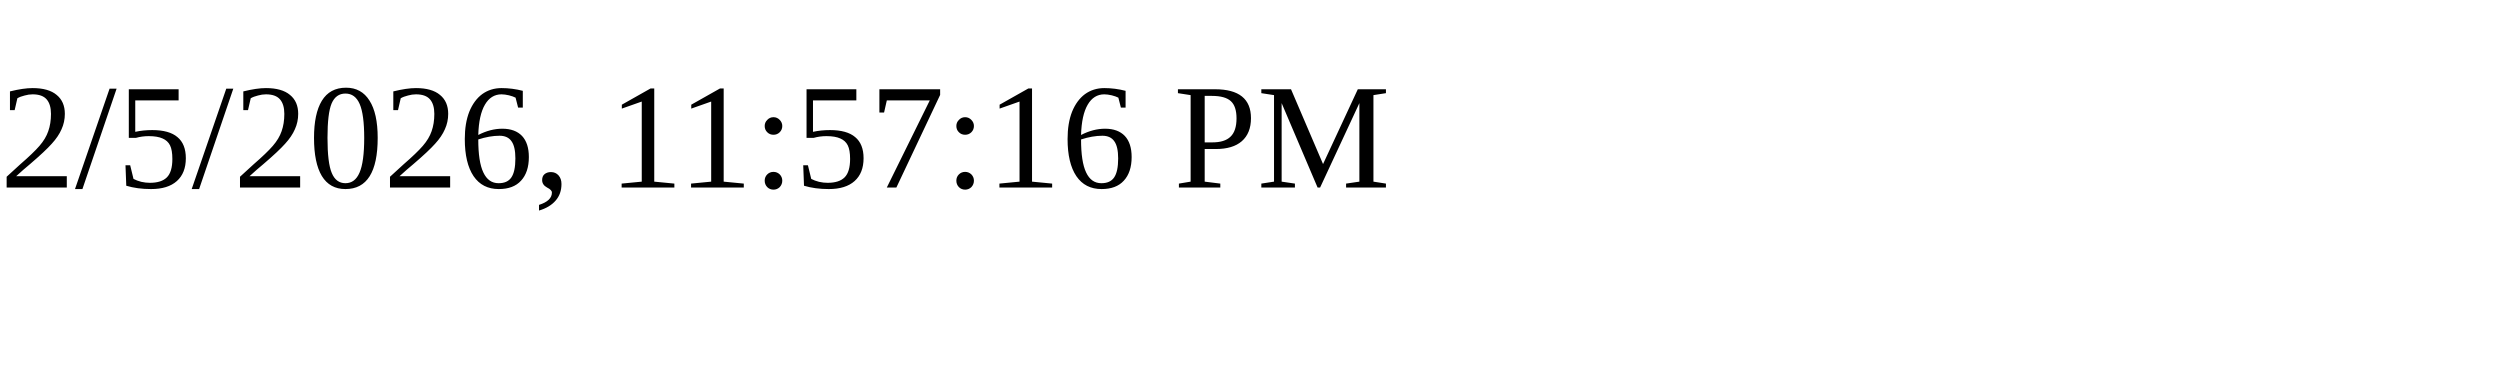
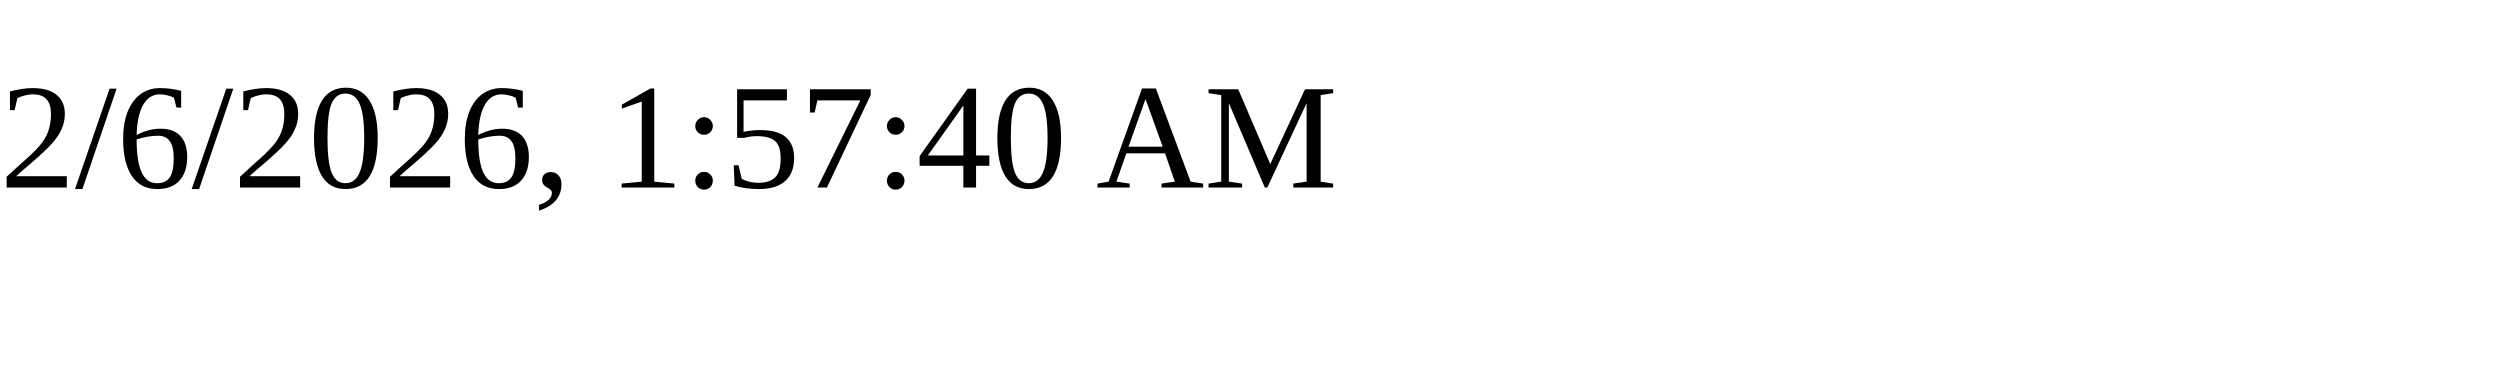
<svg xmlns="http://www.w3.org/2000/svg" height="30" width="200">
-   <text x="0" y="15">2/5/2026, 11:57:16 PM</text>
+   <text x="0" y="15">2/6/2026, 1:57:40 AM</text>
</svg>
